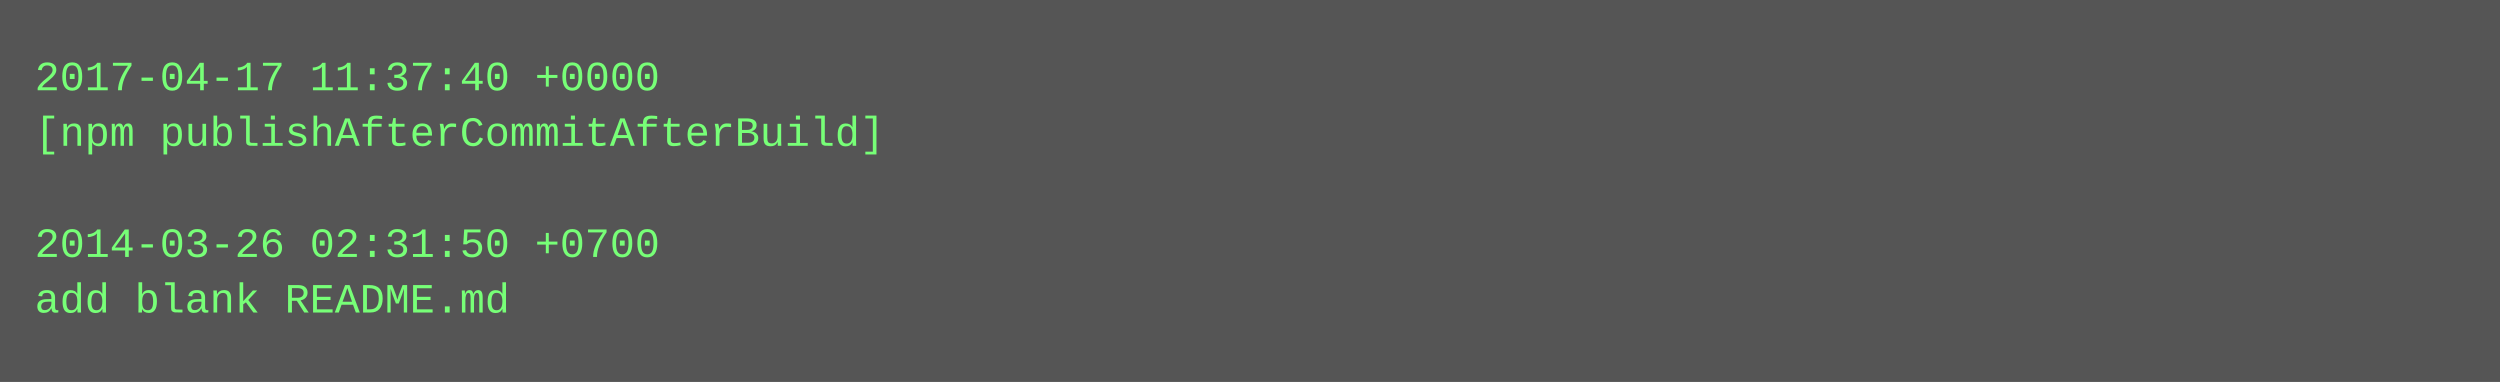
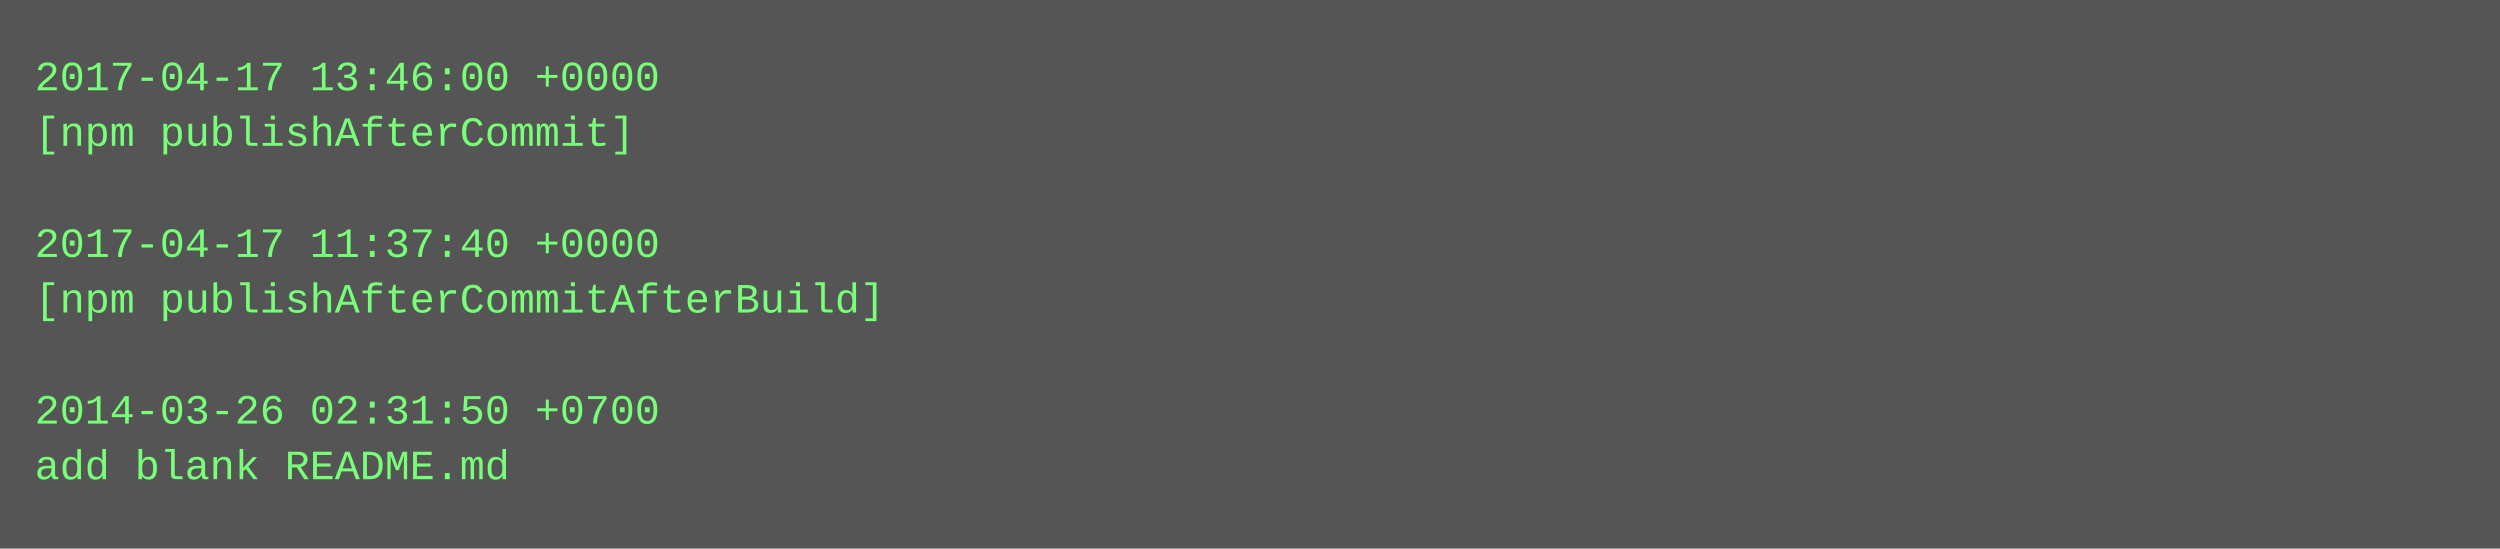
- <svg xmlns="http://www.w3.org/2000/svg" height="110" width="720">
-   <rect height="110" fill="#555" width="720" />
+ <svg xmlns="http://www.w3.org/2000/svg" height="158" width="720">
+   <rect height="158" fill="#555" width="720" />
  <text fill="#7f7" font-family="Courier New" font-size="12" xml:space="preserve">
-     <tspan x="10" y="26">2017-04-17 11:37:40 +0000</tspan>
-     <tspan x="10" y="42">[npm publishAfterCommitAfterBuild]</tspan>
+     <tspan x="10" y="26">2017-04-17 13:46:00 +0000</tspan>
+     <tspan x="10" y="42">[npm publishAfterCommit]</tspan>
    <tspan x="10" y="58" />
-     <tspan x="10" y="74">2014-03-26 02:31:50 +0700</tspan>
-     <tspan x="10" y="90">add blank README.md</tspan>
+     <tspan x="10" y="74">2017-04-17 11:37:40 +0000</tspan>
+     <tspan x="10" y="90">[npm publishAfterCommitAfterBuild]</tspan>
+     <tspan x="10" y="106" />
+     <tspan x="10" y="122">2014-03-26 02:31:50 +0700</tspan>
+     <tspan x="10" y="138">add blank README.md</tspan>
  </text>
</svg>
